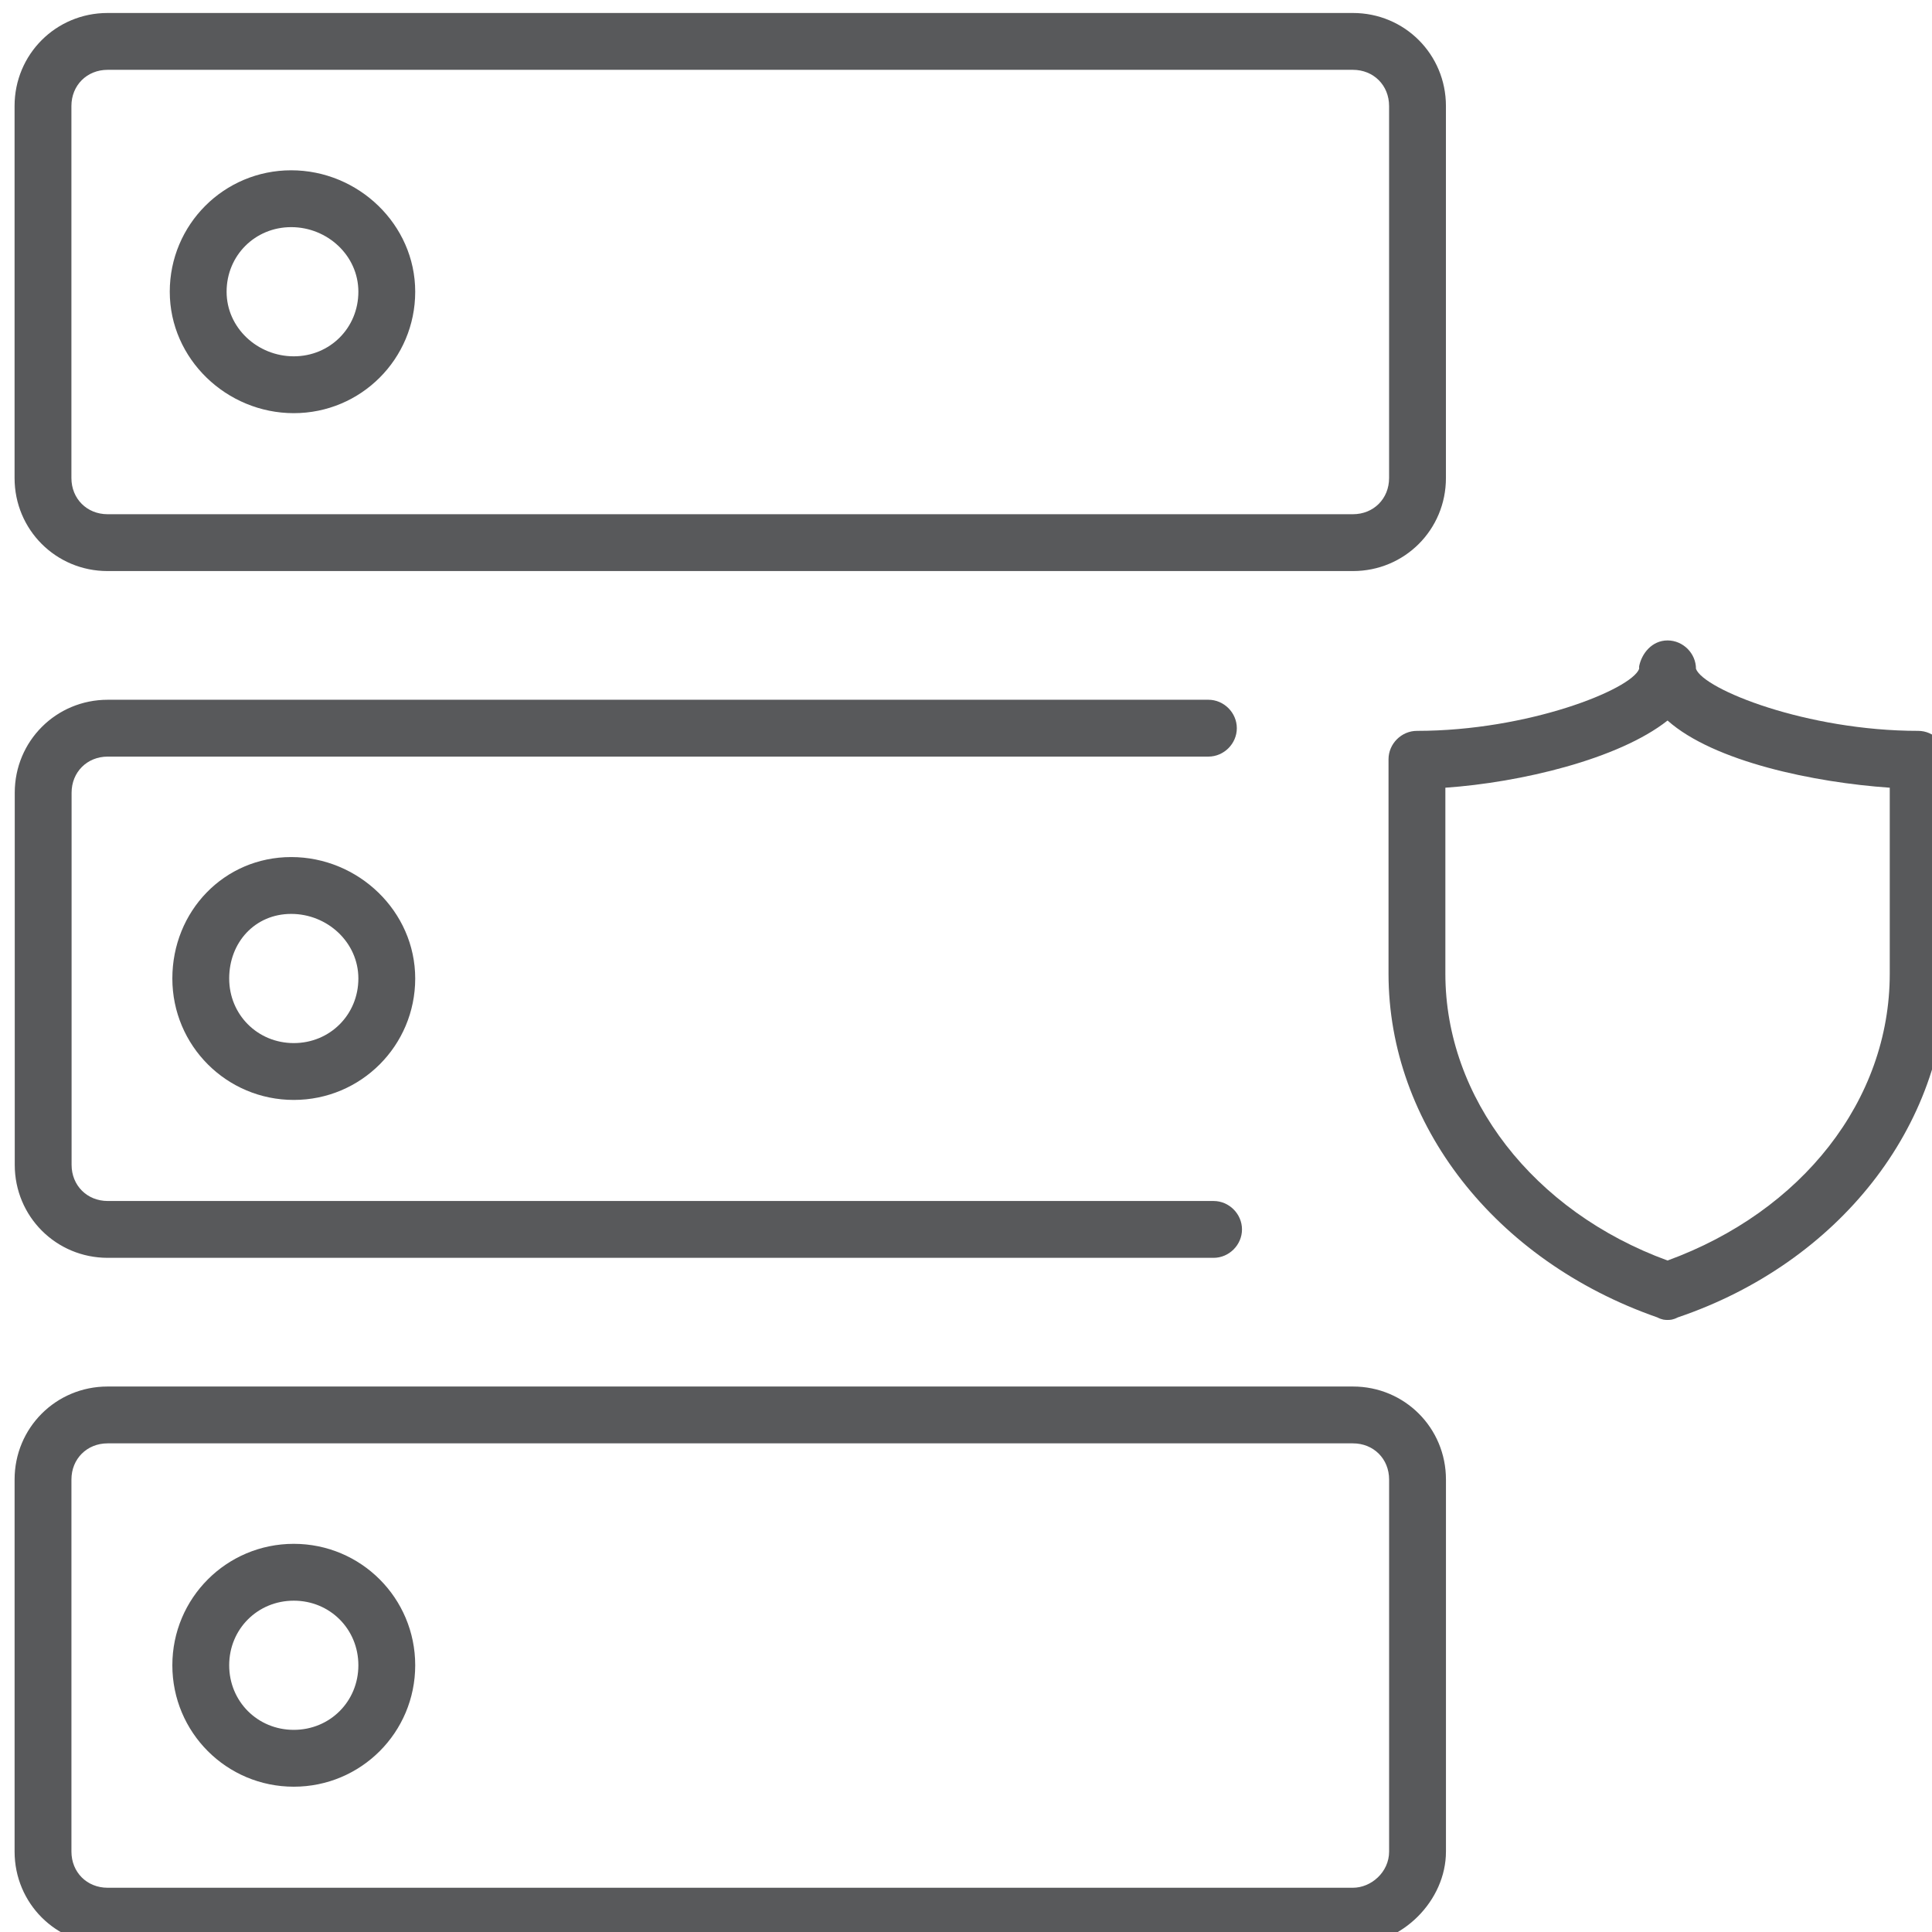
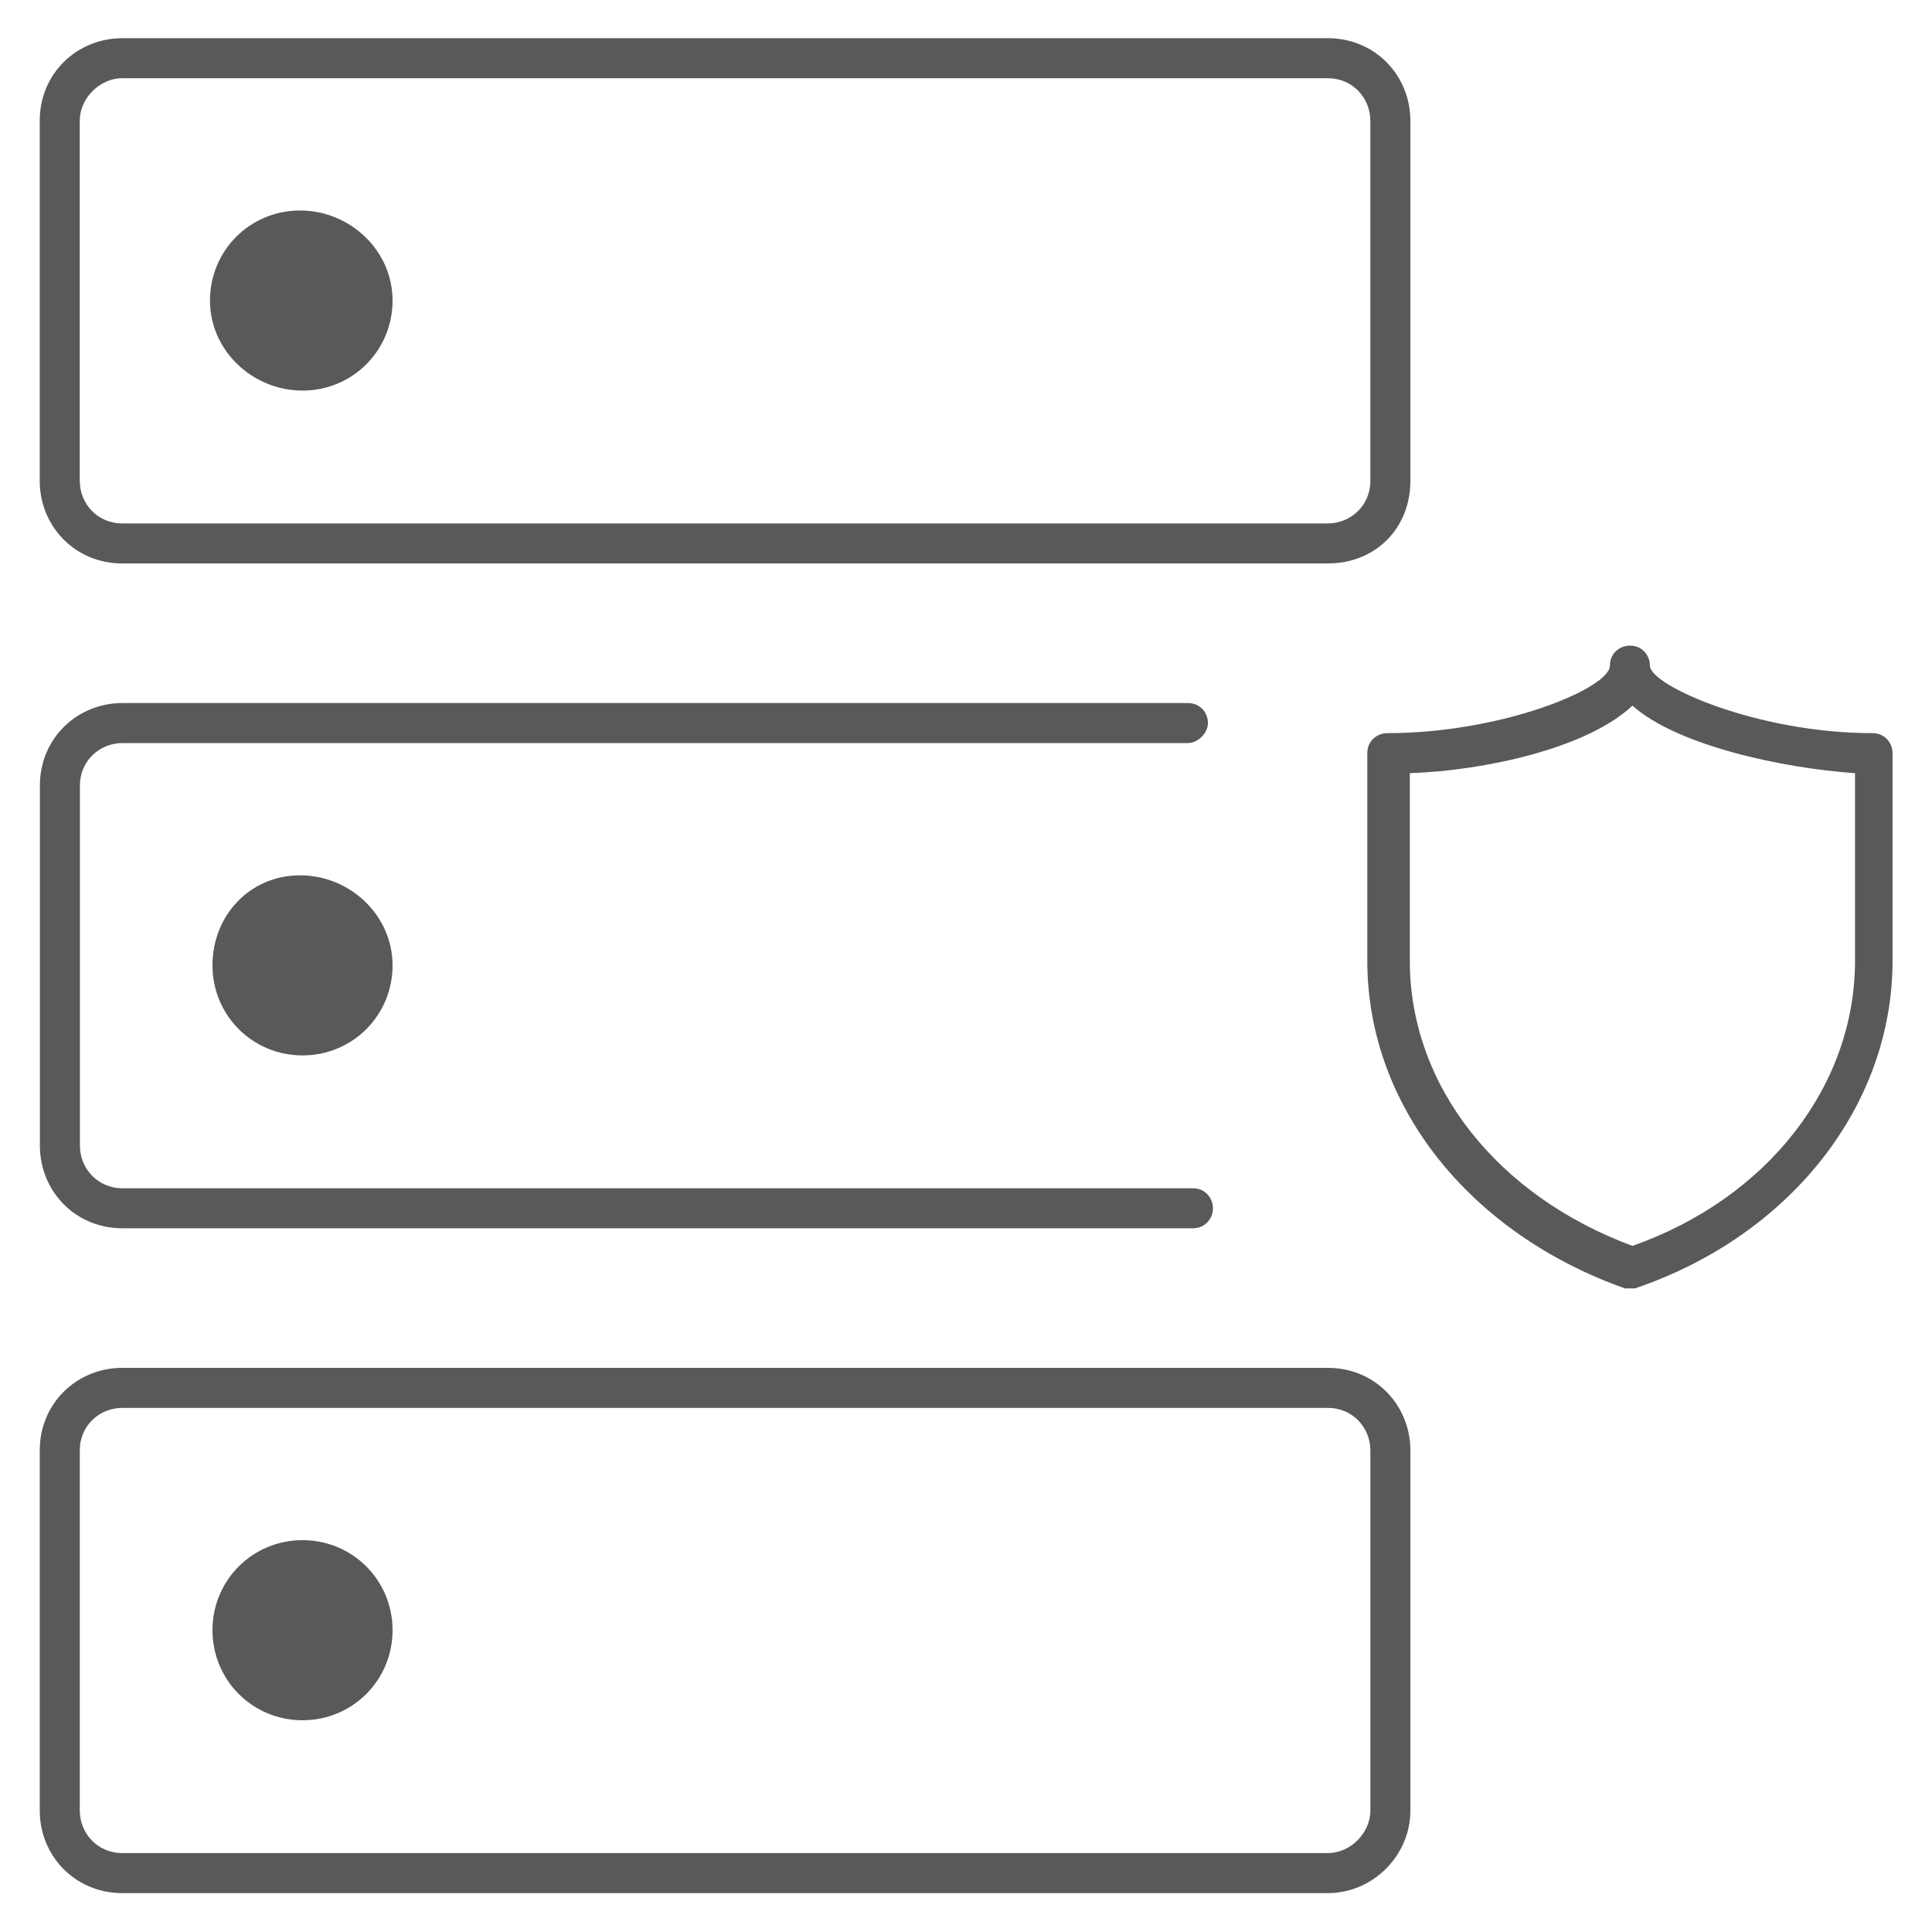
- <svg xmlns="http://www.w3.org/2000/svg" width="100%" height="100%" viewBox="-0.5 -0.5 53.3 53.3;;" data-name="Layer 1">
+ <svg xmlns="http://www.w3.org/2000/svg" version="1.1" id="svg297627" x="0px" y="0px" viewBox="-0.5 -0.5 53.3 53.3" style="enable-background:new 0 0 52.3 52.3;" xml:space="preserve">
  <style type="text/css">
	.st0{fill:#58595B;stroke:none;stroke-width:1;}
	.st1{fill:#58595B;}
</style>
  <g id="layer1" transform="translate(73.48312,-225.029)">
    <g id="g4723-7" transform="matrix(1.955959,0,0,1.95596,-207.6834,84.86977)">
      <g id="g573-6" transform="matrix(0.3527778,0,0,-0.3527778,75.43443,76.34514)">
-         <path class="st0" d="M45.2-37.8c-0.1,0-0.2,0-0.4,0.1c-6.3,2.2-10.4,7.5-10.4,13.3v8.3c0,0.6,0.5,1.1,1.1,1.1     c4.3,0,8.3,1.6,8.6,2.4c0,0,0,0.1,0,0.1c0.1,0.5,0.5,1,1.1,1c0.6,0,1.1-0.5,1.1-1.1c0.3-0.8,4.3-2.4,8.6-2.4     c0.6,0,1.1-0.5,1.1-1.1v-8.3c0-5.9-4.2-11.2-10.4-13.3C45.4-37.8,45.3-37.8,45.2-37.8z M36.6-17.2v-7.2c0-4.8,3.4-9.2,8.6-11.1     c5.2,1.9,8.6,6.2,8.6,11.1v7.2c-2.9,0.2-6.8,1-8.6,2.6C43.3-16.1,39.5-17,36.6-17.2z" />
+         <path class="st0" d="M45.2-37.5c-0.1,0-0.2,0-0.3,0c-6.2,2.2-10.3,7.3-10.3,13.1v8.3c0,0.5,0.4,0.8,0.8,0.8     c4.6,0,8.9,1.8,8.9,2.7c0,0.5,0.4,0.8,0.8,0.8c0.5,0,0.8-0.4,0.8-0.8c0-0.8,4.3-2.7,8.9-2.7c0.5,0,0.8-0.4,0.8-0.8v-8.3     c0-5.8-4.1-11-10.3-13.1C45.4-37.5,45.3-37.5,45.2-37.5z M36.3-16.9v-7.5c0-5,3.5-9.4,8.9-11.4c5.4,1.9,8.9,6.4,8.9,11.4v7.5     c-2.9,0.2-7.1,1.1-8.9,2.7C43.4-15.9,39.3-16.8,36.3-16.9z" />
      </g>
      <g id="g577-1" transform="matrix(0.3527778,0,0,-0.3527778,74.45678,77.57849)">
-         <path class="st0" d="M30.4-31.9h-42.8c-2,0-3.6,1.6-3.6,3.6v14.4c0,2,1.6,3.6,3.6,3.6h42.6c0.6,0,1.1-0.5,1.1-1.1     c0-0.6-0.5-1.1-1.1-1.1h-42.6c-0.8,0-1.4-0.6-1.4-1.4v-14.4c0-0.8,0.6-1.4,1.4-1.4h42.8c0.6,0,1.1-0.5,1.1-1.1S31-31.9,30.4-31.9     z" />
+         <path class="st0" d="M30.4-31.6h-42.8c-1.9,0-3.3,1.5-3.3,3.3v14.4c0,1.9,1.5,3.3,3.3,3.3h42.6c0.5,0,0.8-0.4,0.8-0.8     s-0.4-0.8-0.8-0.8h-42.6c-0.9,0-1.7-0.7-1.7-1.7v-14.4c0-0.9,0.7-1.7,1.7-1.7h42.8c0.5,0,0.8-0.4,0.8-0.8S30.9-31.6,30.4-31.6z" />
      </g>
      <g id="g581-2" transform="matrix(0.3527778,0,0,-0.3527778,74.41911,74.26901)">
-         <path class="st0" d="M35.9-14.7h-48.2c-2,0-3.6,1.6-3.6,3.6V3.3c0,2,1.6,3.6,3.6,3.6h48.2c2,0,3.6-1.6,3.6-3.6v-14.4     C39.5-13.1,37.9-14.7,35.9-14.7z M-12.3,4.7c-0.8,0-1.4-0.6-1.4-1.4v-14.4c0-0.8,0.6-1.4,1.4-1.4h48.2c0.8,0,1.4,0.6,1.4,1.4V3.3     c0,0.8-0.6,1.4-1.4,1.4H-12.3z" />
+         <path class="st0" d="M35.9-14.4h-48.2c-1.9,0-3.3,1.5-3.3,3.3V3.3c0,1.9,1.5,3.3,3.3,3.3h48.2c1.9,0,3.3-1.5,3.3-3.3v-14.4     C39.2-13,37.8-14.4,35.9-14.4z M-12.3,5C-13.2,5-14,4.2-14,3.3v-14.4c0-0.9,0.7-1.7,1.7-1.7h48.2c0.9,0,1.7,0.7,1.7,1.7V3.3     c0,0.9-0.7,1.7-1.7,1.7H-12.3z" />
      </g>
      <g id="g585-1" transform="matrix(0.3527778,0,0,-0.3527778,75.12501,80.88776)">
-         <path class="st0" d="M33.9-49.1h-48.2c-2,0-3.6,1.6-3.6,3.6v14.4c0,2,1.6,3.6,3.6,3.6h48.2c2,0,3.6-1.6,3.6-3.6v-14.4     C37.5-47.4,35.8-49.1,33.9-49.1z M-14.3-29.7c-0.8,0-1.4-0.6-1.4-1.4v-14.4c0-0.8,0.6-1.4,1.4-1.4h48.2c0.7,0,1.4,0.6,1.4,1.4     v14.4c0,0.8-0.6,1.4-1.4,1.4H-14.3z" />
+         <path class="st0" d="M33.9-48.8h-48.2c-1.9,0-3.3,1.5-3.3,3.3v14.4c0,1.9,1.5,3.3,3.3,3.3h48.2c1.9,0,3.3-1.5,3.3-3.3v-14.4     C37.2-47.3,35.7-48.8,33.9-48.8z M-14.3-29.4c-0.9,0-1.7-0.7-1.7-1.7v-14.4c0-0.9,0.7-1.7,1.7-1.7h48.2c0.9,0,1.7,0.8,1.7,1.7     v14.4c0,0.9-0.7,1.7-1.7,1.7H-14.3z" />
      </g>
      <g id="g589-7" transform="matrix(0.3527778,0,0,-0.3527778,70.47032,73.06551)">
-         <path class="st1" d="M6.1-12c-2.6,0-4.8,2.1-4.8,4.7S3.4-2.6,6-2.6c2.6,0,4.8-2.1,4.8-4.7S8.7-12,6.1-12z M6-4.8     c-1.4,0-2.5-1.1-2.5-2.5c0-1.4,1.2-2.5,2.6-2.5c1.4,0,2.5,1.1,2.5,2.5C8.6-5.9,7.4-4.8,6-4.8z" />
+         <path id="path591-1" class="st1" d="M9.7-7.3c0-2-1.6-3.6-3.6-3.6S2.4-9.3,2.4-7.3S4-3.7,6-3.7S9.7-5.3,9.7-7.3z" />
      </g>
      <g id="g593-3" transform="matrix(0.3527778,0,0,-0.3527778,70.47032,76.37495)">
-         <path class="st1" d="M6.1-29.2c-2.6,0-4.7,2.1-4.7,4.7c0,2.6,2,4.7,4.6,4.7c2.6,0,4.8-2.1,4.8-4.7S8.7-29.2,6.1-29.2z M6-22     c-1.4,0-2.4-1.1-2.4-2.5c0-1.4,1.1-2.5,2.5-2.5c1.4,0,2.5,1.1,2.5,2.5C8.6-23.1,7.4-22,6-22z" />
+         <path id="path595-1" class="st1" d="M9.7-24.5c0-2-1.6-3.6-3.6-3.6s-3.6,1.6-3.6,3.6S4-20.9,6-20.9S9.7-22.5,9.7-24.5z" />
      </g>
      <g id="g597-2" transform="matrix(0.3527778,0,0,-0.3527778,70.47032,79.6844)">
-         <path class="st1" d="M6.1-46.4c-2.6,0-4.7,2.1-4.7,4.7S3.5-37,6.1-37s4.7-2.1,4.7-4.7S8.7-46.4,6.1-46.4z M6.1-39.2     c-1.4,0-2.5-1.1-2.5-2.5c0-1.4,1.1-2.5,2.5-2.5c1.4,0,2.5,1.1,2.5,2.5C8.6-40.3,7.5-39.2,6.1-39.2z" />
+         <path id="path599-0" class="st1" d="M9.7-41.7c0-2-1.6-3.6-3.6-3.6s-3.6,1.6-3.6,3.6c0,2,1.6,3.6,3.6,3.6S9.7-39.7,9.7-41.7z" />
      </g>
    </g>
  </g>
</svg>
